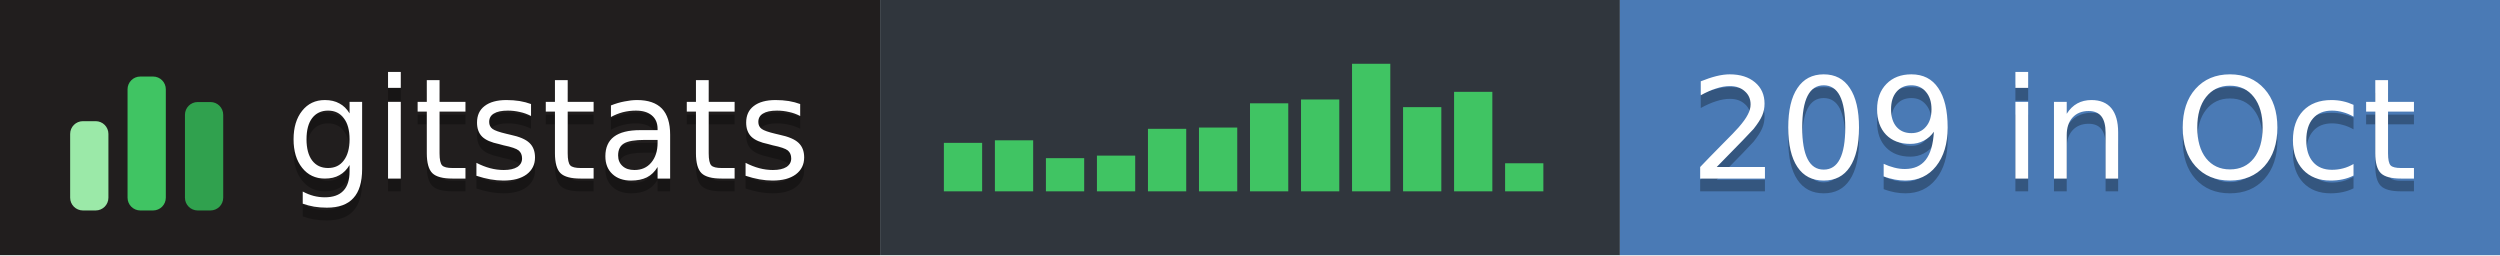
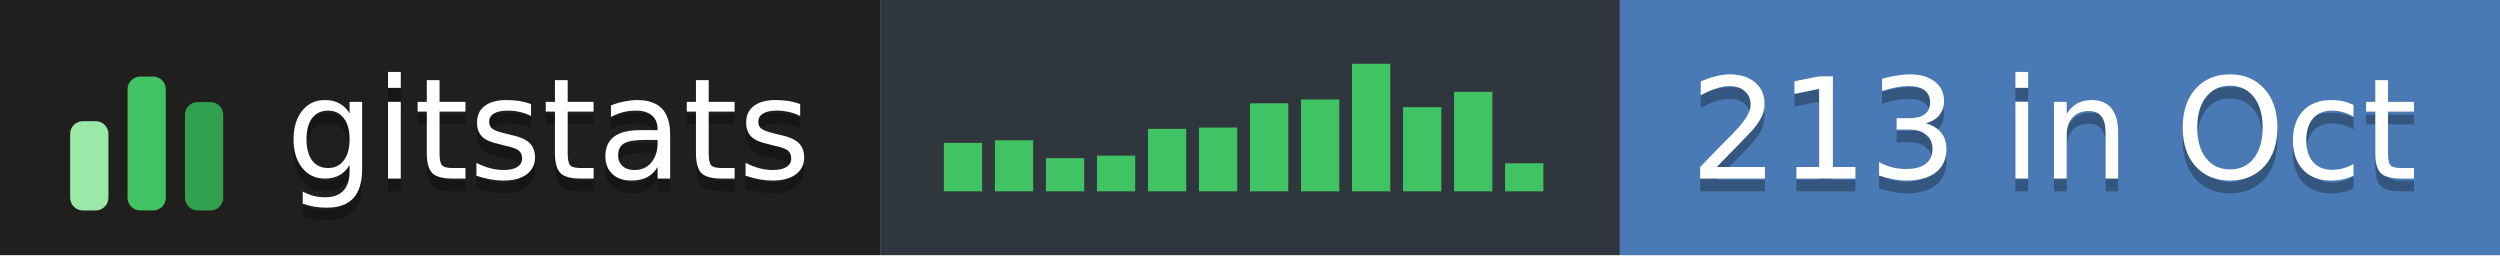
- <svg xmlns="http://www.w3.org/2000/svg" width="196" height="20" role="img" aria-label="gitstats: 209 in Oct">
+ <svg xmlns="http://www.w3.org/2000/svg" width="196" height="20" role="img" aria-label="gitstats: 213 in Oct">
  <g>
    <rect x="0" width="69" height="20" fill="#211e1e" />
    <rect x="69" width="58" height="20" fill="#30363d" />
    <rect x="127" width="69" height="20" fill="#4a7ab5" />
  </g>
  <g transform="translate(5,3.5)">
    <rect x="0.5" y="6.0" width="3" height="7.0" rx="1" fill="#9be9a8" />
    <rect x="5.0" y="2.5" width="3" height="10.5" rx="1" fill="#40c463" />
    <rect x="9.5" y="4.5" width="3" height="8.5" rx="1" fill="#30a14e" />
  </g>
  <rect x="74.0" y="11.2" width="3" height="3.8" fill="#40c463" />
  <rect x="78.0" y="11.0" width="3" height="4.0" fill="#40c463" />
  <rect x="82.0" y="12.4" width="3" height="2.6" fill="#40c463" />
  <rect x="86.0" y="12.2" width="3" height="2.8" fill="#40c463" />
  <rect x="90.0" y="10.1" width="3" height="4.9" fill="#40c463" />
  <rect x="94.0" y="10.0" width="3" height="5.0" fill="#40c463" />
  <rect x="98.0" y="8.1" width="3" height="6.9" fill="#40c463" />
  <rect x="102.0" y="7.8" width="3" height="7.2" fill="#40c463" />
  <rect x="106.0" y="5.0" width="3" height="10.0" fill="#40c463" />
  <rect x="110.0" y="8.4" width="3" height="6.6" fill="#40c463" />
  <rect x="114.0" y="7.2" width="3" height="7.8" fill="#40c463" />
  <rect x="118.0" y="12.8" width="3" height="2.2" fill="#40c463" />
  <g text-anchor="middle" font-family="Verdana,Geneva,DejaVu Sans,sans-serif" font-size="11" text-rendering="geometricPrecision">
    <text aria-hidden="true" x="43.0" y="15.0" fill="#010101" fill-opacity=".3" textLength="42.0">gitstats</text>
    <text x="43.0" y="14.0" fill="#fff" textLength="42.0">gitstats</text>
-     <text aria-hidden="true" x="161.0" y="15.0" fill="#010101" fill-opacity=".3" textLength="58.0">209 in Oct</text>
-     <text x="161.0" y="14.0" fill="#fff" textLength="58.0">209 in Oct</text>
+     <text aria-hidden="true" x="161.0" y="15.0" fill="#010101" fill-opacity=".3" textLength="58.0">213 in Oct</text>
+     <text x="161.0" y="14.0" fill="#fff" textLength="58.0">213 in Oct</text>
  </g>
</svg>
